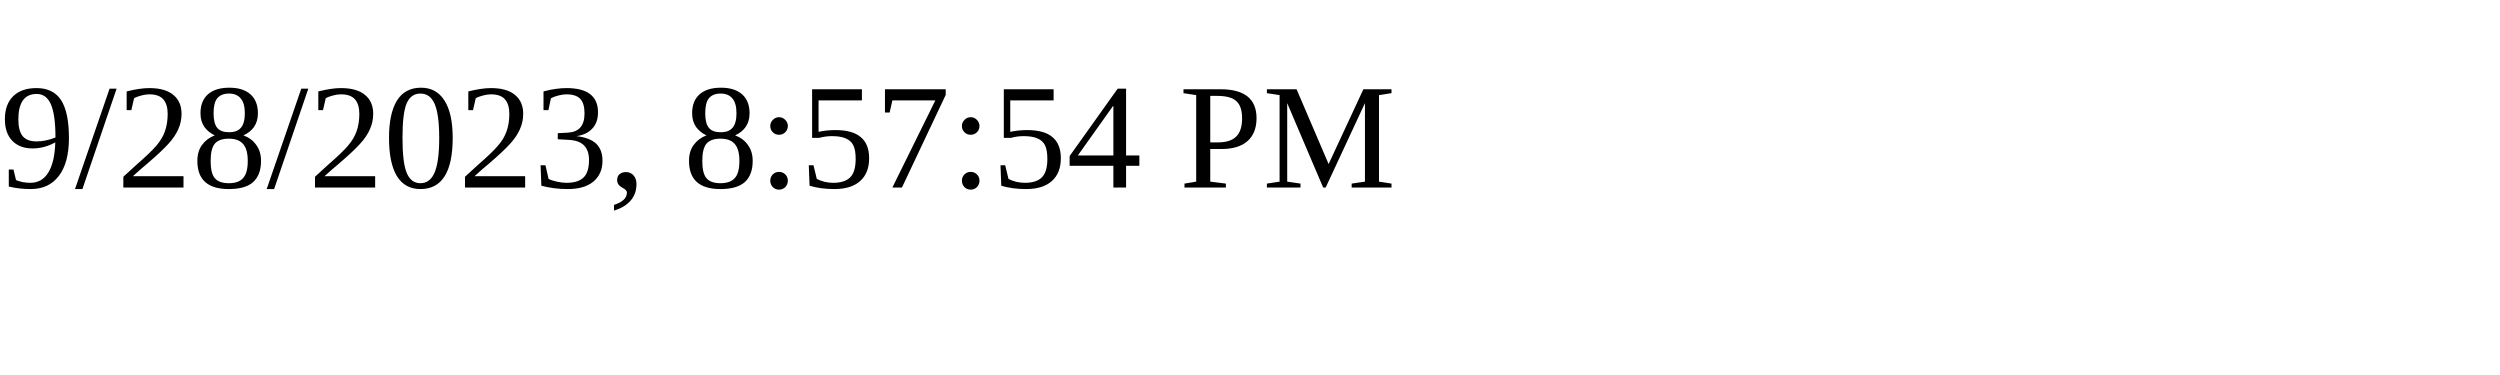
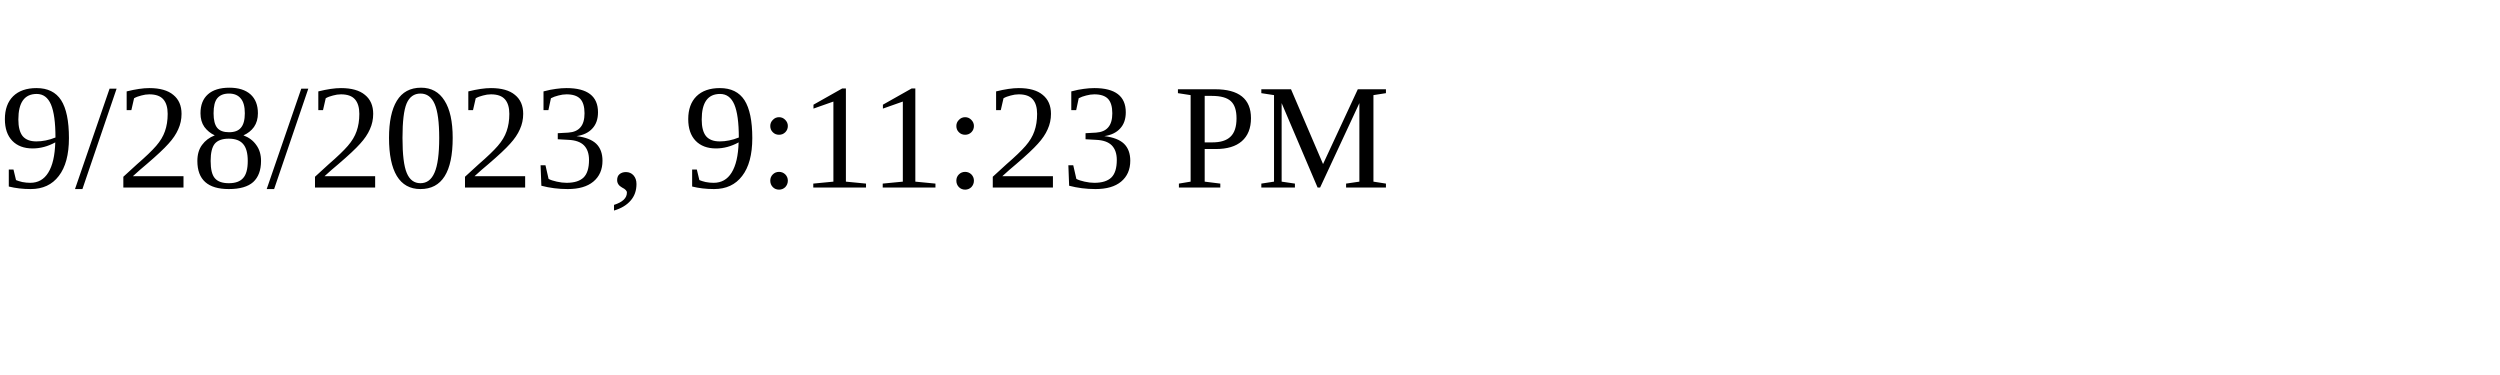
<svg xmlns="http://www.w3.org/2000/svg" height="30" width="200">
-   <text x="0" y="15">9/28/2023, 8:57:54 PM</text>
+   <text x="0" y="15">9/28/2023, 9:11:23 PM</text>
</svg>
